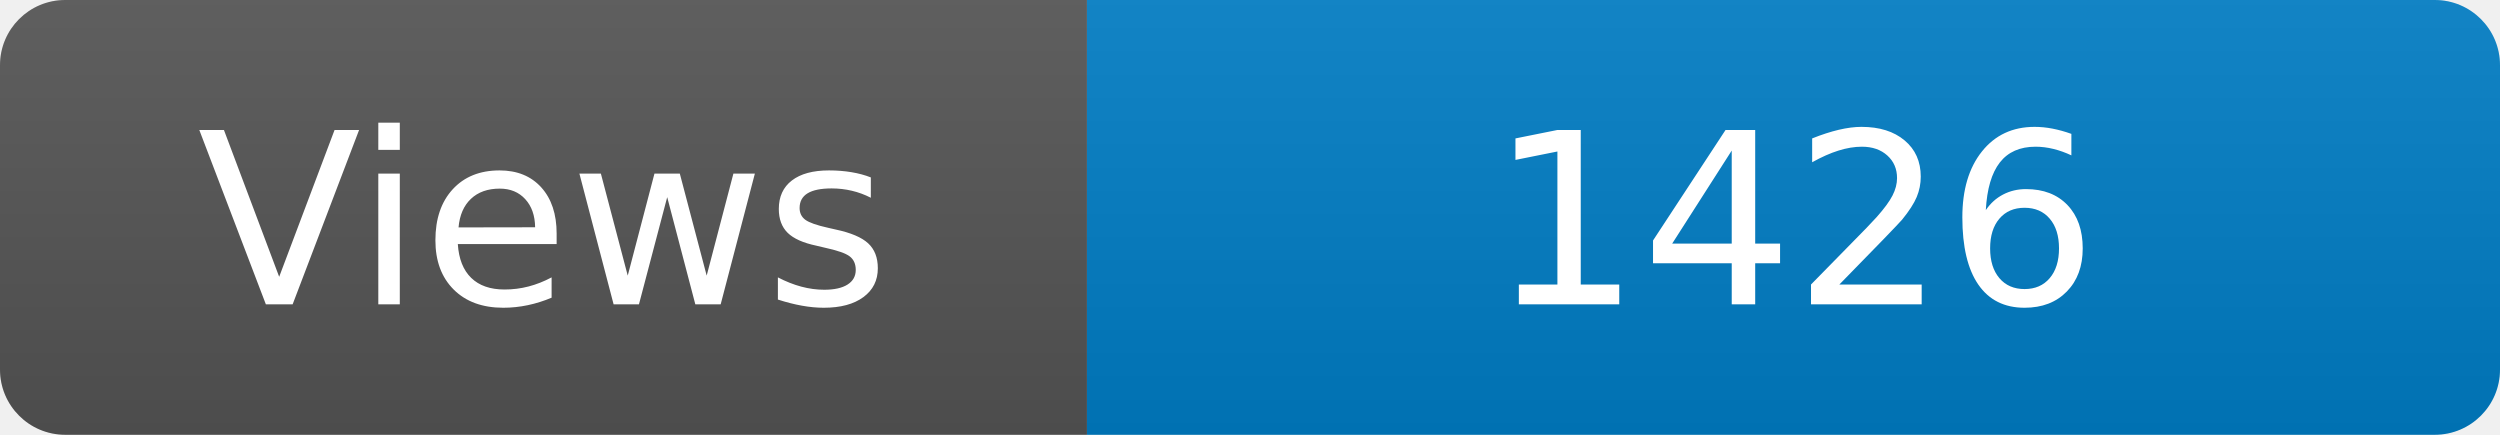
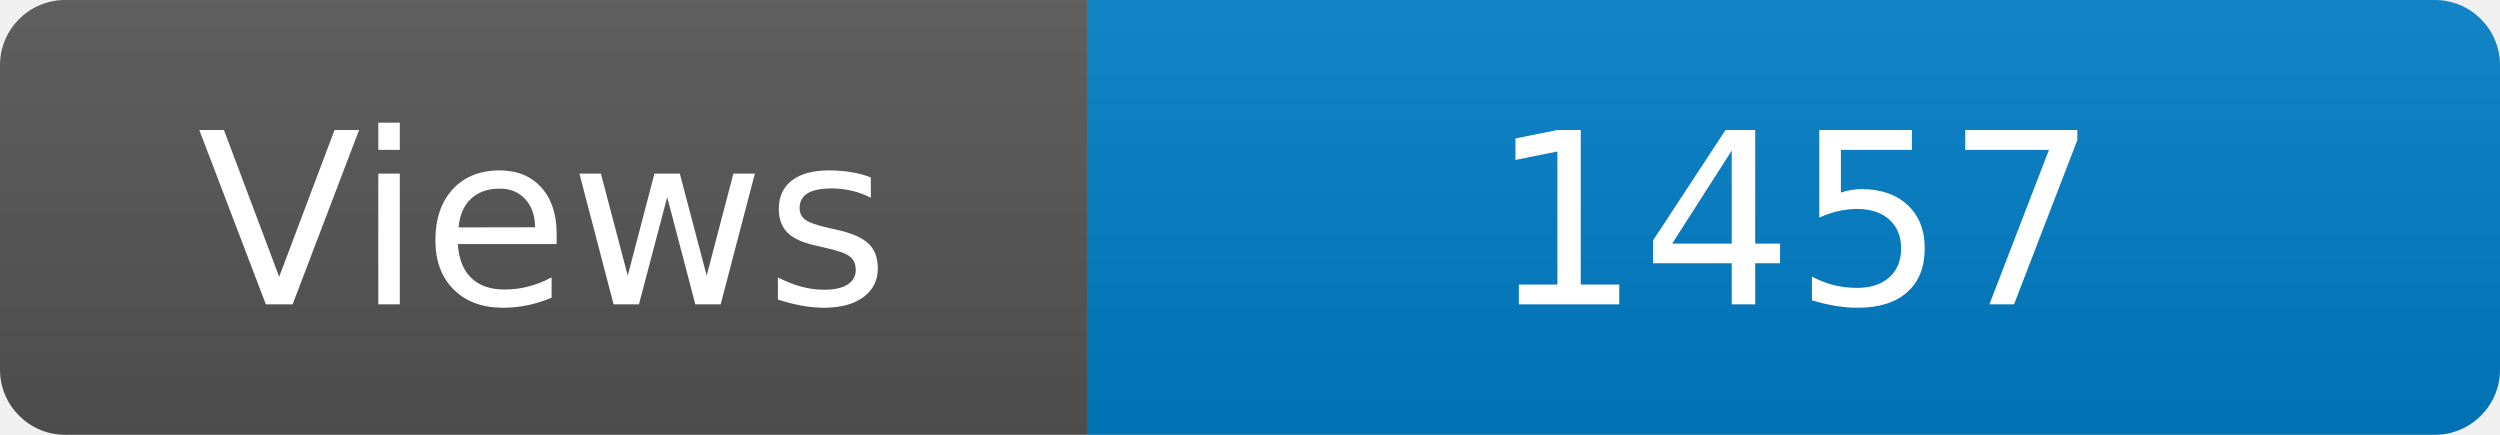
<svg xmlns="http://www.w3.org/2000/svg" width="115" height="20" role="img" aria-label="Maintained?: yes">
  <linearGradient id="s" x2="0" y2="100%">
    <stop offset="0" stop-color="#bbb" stop-opacity=".1" />
    <stop offset="1" stop-opacity=".1" />
  </linearGradient>
  <clipPath id="r">
    <rect width="115" height="20" rx="3" fill="#fff" />
  </clipPath>
  <g clip-path="url(#r)">
    <rect width="50" height="20" fill="#555" />
    <rect x="50" width="160" height="20" fill="#007ec6" />
    <rect width="115" height="20" fill="url(#s)" />
  </g>
  <g fill="#fff" text-anchor="middle" font-family="Verdana,Geneva,DejaVu Sans,sans-serif" font-size="110">
    <text x="250" y="140" transform="scale(.1)" fill="#fff">Views</text>
-     <text x="825" y="140" transform="scale(.1)" fill="#fff">1426</text>
+     <text x="825" y="140" transform="scale(.1)" fill="#fff">1457</text>
  </g>
</svg>
